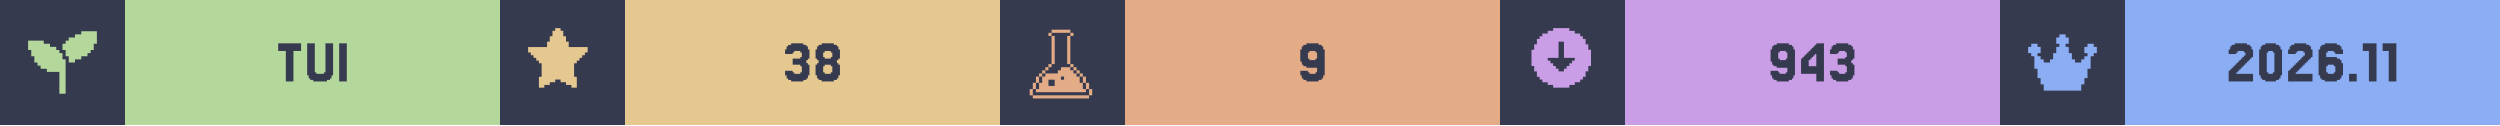
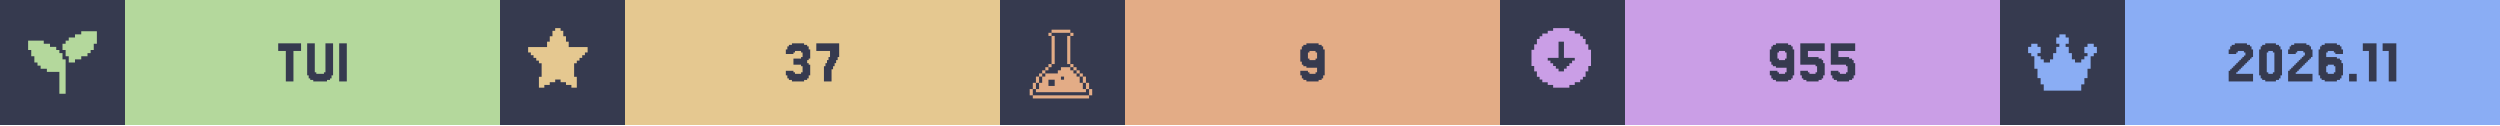
<svg xmlns="http://www.w3.org/2000/svg" width="1200" viewBox="0 0 200 10">
  <g>
    <rect width="200" height="10" fill="#363a4f" />
    <g class="badge" transform="translate(0 0)">
      <path transform="translate(2 2) scale(0.25)" fill="#b4d89c" d="M 18 2 L 18 3 L 16 3 L 16 4 L 14 4 L 14 5 L 13 5 L 13 6 L 12 6 L 12 8 L 13 8 L 13 10 L 14 10 L 14 12 L 16 12 L 16 11 L 18 11 L 18 10 L 20 10 L 20 9 L 21 9 L 21 8 L 22 8 L 22 6 L 23 6 L 23 2 L 18 2 z M 1 5 L 1 8 L 2 8 L 2 10 L 3 10 L 3 12 L 4 12 L 4 13 L 5 13 L 5 14 L 7 14 L 7 15 L 11 15 L 11 22 L 13 22 L 13 11 L 12 11 L 12 9 L 11 9 L 11 8 L 10 8 L 10 7 L 8 7 L 8 6 L 6 6 L 6 5 L 1 5 z" />
      <rect fill="#b4d89c" width="30" height="10" x="10" y="0" />
      <path fill="#363a4f" d="M24.085 3.467V4.077H23.476V6.516H22.866V4.077H22.256V3.467Z M25.305 5.785V5.907H25.915V5.785H26.037V3.467H26.646V6.029H26.524V6.272H26.402V6.394H26.159V6.516H25.061V6.394H24.817V6.272H24.695V6.029H24.573V3.467H25.183V5.785Z M27.744 3.467V6.516H27.134V3.467Z" />
    </g>
    <g class="badge" transform="translate(40 0)">
      <path transform="" fill="#e5c890" d="M5.929 6.145h.216v.866h-.433v-.217H5.28v-.216h-.432v-.216h-.433v.216H3.98v.216h-.433v.217h-.433v-.866h.217V5.063h-.217v-.216H2.9V4.63h-.217v-.216h-.216v-.217H2.25v-.432h1.515v-.433h.216v-.433h.216v-.433h.217V2.25h.433v.216h.216v.433h.216v.433h.217v.433H7.01v.432h-.217v.217h-.216v.216h-.216v.217h-.217v.216H5.93z" />
      <rect fill="#e5c890" width="30" height="10" x="10" y="0" />
-       <path fill="#363a4f" d="M23.415 5.663V5.785H23.537V5.907H24.024V5.785H24.146V5.297H24.024V5.175H23.415V4.687H24.024V4.565H24.146V4.199H24.024V4.077H23.537V4.199H23.415V4.321H22.805V3.955H22.927V3.711H23.049V3.589H23.293V3.467H24.268V3.589H24.512V3.711H24.634V3.955H24.756V4.687H24.634V4.809H24.512V5.053H24.634V5.175H24.756V6.029H24.634V6.272H24.512V6.394H24.268V6.516H23.293V6.394H23.049V6.272H22.927V6.029H22.805V5.663Z M25.976 4.565V4.687H26.463V4.565H26.585V4.199H26.463V4.077H25.976V4.199H25.854V4.565ZM27.073 5.053V5.175H27.195V6.029H27.073V6.272H26.951V6.394H26.707V6.516H25.732V6.394H25.488V6.272H25.366V6.029H25.244V5.175H25.366V5.053H25.488V4.809H25.366V4.687H25.244V3.955H25.366V3.711H25.488V3.589H25.732V3.467H26.707V3.589H26.951V3.711H27.073V3.955H27.195V4.687H27.073V4.809H26.951V5.053ZM25.976 5.785V5.907H26.463V5.785H26.585V5.297H26.463V5.175H25.976V5.297H25.854V5.785Z" />
+       <path fill="#363a4f" d="M23.476 5.663V5.785H23.598V5.907H24.085V5.785H24.207V5.297H24.085V5.175H23.476V4.687H24.085V4.565H24.207V4.199H24.085V4.077H23.598V4.199H23.476V4.321H22.866V3.955H22.988V3.711H23.11V3.589H23.354V3.467H24.329V3.589H24.573V3.711H24.695V3.955H24.817V4.687H24.695V4.809H24.573V5.053H24.695V5.175H24.817V6.029H24.695V6.272H24.573V6.394H24.329V6.516H23.354V6.394H23.11V6.272H22.988V6.029H22.866V5.663Z M26.037 5.297V5.053H26.159V4.809H26.28V4.565H26.402V4.077H25.305V3.467H27.134V4.565H27.012V4.809H26.89V5.053H26.768V5.297H26.646V5.541H26.524V6.516H25.915V5.297Z" />
    </g>
    <g class="badge" transform="translate(80 0)">
      <path transform="translate(2 2) scale(0.25)" fill="#e3ac86" d="M 8.502 1.5 L 8.502 2.5 L 14.504 2.5 L 14.504 1.5 L 8.502 1.5 z M 14.504 2.5 L 14.504 3.5 L 15.504 3.5 L 15.504 2.5 L 14.504 2.5 z M 14.504 3.5 L 13.502 3.5 L 13.502 12.502 L 14.504 12.502 L 14.504 3.5 z M 14.504 12.502 L 14.504 13.502 L 15.504 13.502 L 15.504 12.502 L 14.504 12.502 z M 15.504 13.502 L 15.504 14.504 L 16.504 14.504 L 16.504 15.504 L 17.504 15.504 L 17.504 16.504 L 18.504 16.504 L 18.504 15.502 L 17.504 15.502 L 17.504 14.502 L 16.504 14.502 L 16.504 13.502 L 15.504 13.502 z M 18.504 16.504 L 18.504 18.504 L 19.504 18.504 L 19.504 16.504 L 18.504 16.504 z M 19.504 18.504 L 19.504 20.504 L 20.504 20.504 L 20.504 18.504 L 19.504 18.504 z M 20.504 20.504 L 20.504 22.504 L 21.504 22.504 L 21.504 20.504 L 20.504 20.504 z M 19.504 20.504 L 18.504 20.504 L 18.504 18.504 L 17.504 18.504 L 17.504 16.504 L 16.504 16.504 L 16.504 15.504 L 15.504 15.504 L 15.504 14.504 L 14.504 14.504 L 14.504 13.502 L 11.502 13.502 L 11.502 14.504 L 10.502 14.504 L 10.502 15.504 L 6.502 15.504 L 6.502 16.504 L 5.5 16.504 L 5.5 18.504 L 4.5 18.504 L 4.5 20.504 L 3.5 20.504 L 3.5 21.504 L 19.504 21.504 L 19.504 20.504 z M 3.5 20.504 L 3.5 18.504 L 2.5 18.504 L 2.5 20.504 L 3.5 20.504 z M 2.5 20.504 L 1.5 20.504 L 1.5 22.504 L 2.5 22.504 L 2.5 20.504 z M 3.5 18.504 L 4.5 18.504 L 4.5 16.504 L 3.5 16.504 L 3.5 18.504 z M 4.5 16.504 L 5.5 16.504 L 5.5 15.504 L 6.502 15.504 L 6.502 14.504 L 7.502 14.504 L 7.502 13.502 L 6.502 13.502 L 6.502 14.502 L 5.5 14.502 L 5.5 15.502 L 4.5 15.502 L 4.5 16.504 z M 7.502 13.502 L 8.502 13.502 L 8.502 12.502 L 7.502 12.502 L 7.502 13.502 z M 8.502 12.502 L 9.502 12.502 L 9.502 3.5 L 8.502 3.5 L 8.502 12.502 z M 8.502 3.5 L 8.502 2.5 L 7.502 2.5 L 7.502 3.5 L 8.502 3.5 z M 11.502 16.504 L 12.502 16.504 L 12.502 17.504 L 11.502 17.504 L 11.502 16.504 z M 7.502 17.504 L 9.502 17.504 L 9.502 19.504 L 7.502 19.504 L 7.502 17.504 z M 2.5 22.506 L 2.5 23.506 L 20.504 23.506 L 20.504 22.506 L 2.5 22.506 z" />
      <rect fill="#e3ac86" width="30" height="10" x="10" y="0" />
      <path fill="#363a4f" d="M25.366 4.687V4.199H25.244V4.077H24.756V4.199H24.634V4.687H24.756V4.809H25.244V4.687ZM24.146 6.272V6.029H24.024V5.663H24.634V5.785H24.756V5.907H25.244V5.785H25.366V5.419H24.512V5.297H24.268V5.175H24.146V4.931H24.024V3.955H24.146V3.711H24.268V3.589H24.512V3.467H25.488V3.589H25.732V3.711H25.854V3.955H25.976V6.029H25.854V6.272H25.732V6.394H25.488V6.516H24.512V6.394H24.268V6.272Z" />
    </g>
    <g class="badge" transform="translate(120 0)">
      <path transform="" fill="#ca9ee6" d="M5.55 6.794h.432v-.216h.433v-.216h.216v-.217h.217v-.433h.216V5.28h.217V3.981h-.217v-.433h-.216v-.433h-.217V2.9h-.216v-.217h-.433v-.216h-.433V2.25h-1.298v.216h-.433v.216h-.433V2.9h-.216v.216h-.217v.433h-.216v.433h-.217v1.298h.217v.433h.216v.433h.217v.217h.216v.216h.433v.216h.433v.217h1.298zm-1.083-1.298v-.217h-.216v-.216h-.217v-.216h-.216V4.63h.866V3.332h.432V4.63h.866v.217h-.216v.216h-.217v.216h-.216v.217h-.217v.216h-.432v-.216z" />
      <rect fill="#ca9ee6" width="30" height="10" x="10" y="0" />
-       <path fill="#363a4f" d="M22.988 4.687V4.199H22.866V4.077H22.378V4.199H22.256V4.687H22.378V4.809H22.866V4.687ZM21.768 6.272V6.029H21.646V5.663H22.256V5.785H22.378V5.907H22.866V5.785H22.988V5.419H22.134V5.297H21.89V5.175H21.768V4.931H21.646V3.955H21.768V3.711H21.89V3.589H22.134V3.467H23.11V3.589H23.354V3.711H23.476V3.955H23.598V6.029H23.476V6.272H23.354V6.394H23.11V6.516H22.134V6.394H21.89V6.272Z M24.695 4.199V4.077H24.817V3.955H24.939V3.833H25.061V3.711H25.183V3.589H25.305V3.467H25.915V6.516H25.305V5.907H24.085V4.687H24.207V4.565H24.329V4.443H24.451V4.321H24.573V4.199ZM24.939 4.565V4.687H24.817V4.809H24.695V5.297H25.305V4.321H25.183V4.443H25.061V4.565Z M27.012 5.663V5.785H27.134V5.907H27.622V5.785H27.744V5.297H27.622V5.175H27.012V4.687H27.622V4.565H27.744V4.199H27.622V4.077H27.134V4.199H27.012V4.321H26.402V3.955H26.524V3.711H26.646V3.589H26.89V3.467H27.866V3.589H28.11V3.711H28.232V3.955H28.354V4.687H28.232V4.809H28.11V5.053H28.232V5.175H28.354V6.029H28.232V6.272H28.11V6.394H27.866V6.516H26.89V6.394H26.646V6.272H26.524V6.029H26.402V5.663Z" />
+       <path fill="#363a4f" d="M22.927 4.687V4.199H22.805V4.077H22.317V4.199H22.195V4.687H22.317V4.809H22.805V4.687ZM21.707 6.272V6.029H21.585V5.663H22.195V5.785H22.317V5.907H22.805V5.785H22.927V5.419H22.073V5.297H21.829V5.175H21.707V4.931H21.585V3.955H21.707V3.711H21.829V3.589H22.073V3.467H23.049V3.589H23.293V3.711H23.415V3.955H23.537V6.029H23.415V6.272H23.293V6.394H23.049V6.516H22.073V6.394H21.829V6.272Z M24.634 5.663V5.785H24.756V5.907H25.244V5.785H25.366V5.297H25.244V5.175H24.024V3.467H25.976V4.077H24.634V4.565H25.488V4.687H25.732V4.809H25.854V5.053H25.976V6.029H25.854V6.272H25.732V6.394H25.488V6.516H24.512V6.394H24.268V6.272H24.146V6.029H24.024V5.663Z M27.073 5.663V5.785H27.195V5.907H27.683V5.785H27.805V5.297H27.683V5.175H26.463V3.467H28.415V4.077H27.073V4.565H27.927V4.687H28.171V4.809H28.293V5.053H28.415V6.029H28.293V6.272H28.171V6.394H27.927V6.516H26.951V6.394H26.707V6.272H26.585V6.029H26.463V5.663Z" />
    </g>
    <g class="badge" transform="translate(160 0)">
      <path transform="translate(2 2) scale(0.25)" fill="#8aadf4" d="M23 7v2h-1v1h-1v4h-1v3h-1v2h-1v2H6v-2H5v-2H4v-3H3v-4H2V9H1V7h1V6h2v1h1v2H4v1h1v1h1v1h2v-1h1V9h1V7h1V6h-1V4h1V3h2v1h1v2h-1v1h1v2h1v2h1v1h2v-1h1v-1h1V9h-1V7h1V6h2v1z" />
      <rect fill="#8aadf4" width="30" height="10" x="10" y="0" />
      <path fill="#363a4f" d="M19.024 5.663V5.785H18.902V5.907H20.244V6.516H18.293V5.663H18.415V5.541H18.537V5.419H18.659V5.297H18.78V5.175H18.902V5.053H19.024V4.931H19.146V4.809H19.268V4.687H19.39V4.565H19.512V4.443H19.634V4.199H19.512V4.077H19.024V4.199H18.902V4.321H18.293V3.955H18.415V3.711H18.537V3.589H18.78V3.467H19.756V3.589H20V3.711H20.122V3.955H20.244V4.565H20.122V4.687H20V4.809H19.878V4.931H19.756V5.053H19.634V5.175H19.512V5.297H19.39V5.419H19.268V5.541H19.146V5.663Z M22.439 6.029V6.272H22.317V6.394H22.073V6.516H21.22V6.394H20.976V6.272H20.854V6.029H20.732V3.955H20.854V3.711H20.976V3.589H21.22V3.467H22.073V3.589H22.317V3.711H22.439V3.955H22.561V6.029ZM21.463 5.785V5.907H21.829V5.785H21.951V4.199H21.829V4.077H21.463V4.199H21.341V5.785Z M23.78 5.663V5.785H23.659V5.907H25V6.516H23.049V5.663H23.171V5.541H23.293V5.419H23.415V5.297H23.537V5.175H23.659V5.053H23.78V4.931H23.902V4.809H24.024V4.687H24.146V4.565H24.268V4.443H24.39V4.199H24.268V4.077H23.78V4.199H23.659V4.321H23.049V3.955H23.171V3.711H23.293V3.589H23.537V3.467H24.512V3.589H24.756V3.711H24.878V3.955H25V4.565H24.878V4.687H24.756V4.809H24.634V4.931H24.512V5.053H24.39V5.175H24.268V5.297H24.146V5.419H24.024V5.541H23.902V5.663Z M26.22 5.785V5.907H26.707V5.785H26.829V5.297H26.707V5.175H26.22V5.297H26.098V5.785ZM26.098 4.565H26.951V4.687H27.195V4.809H27.317V5.053H27.439V6.029H27.317V6.272H27.195V6.394H26.951V6.516H25.976V6.394H25.732V6.272H25.61V6.029H25.488V3.955H25.61V3.711H25.732V3.589H25.976V3.467H26.951V3.589H27.195V3.711H27.317V3.955H27.439V4.321H26.829V4.199H26.707V4.077H26.22V4.199H26.098Z M28.537 5.907V6.516H27.927V5.907Z M30.122 3.467V6.516H29.512V4.077H29.024V3.467Z M31.707 3.467V6.516H31.098V4.077H30.61V3.467Z" />
    </g>
  </g>
</svg>
